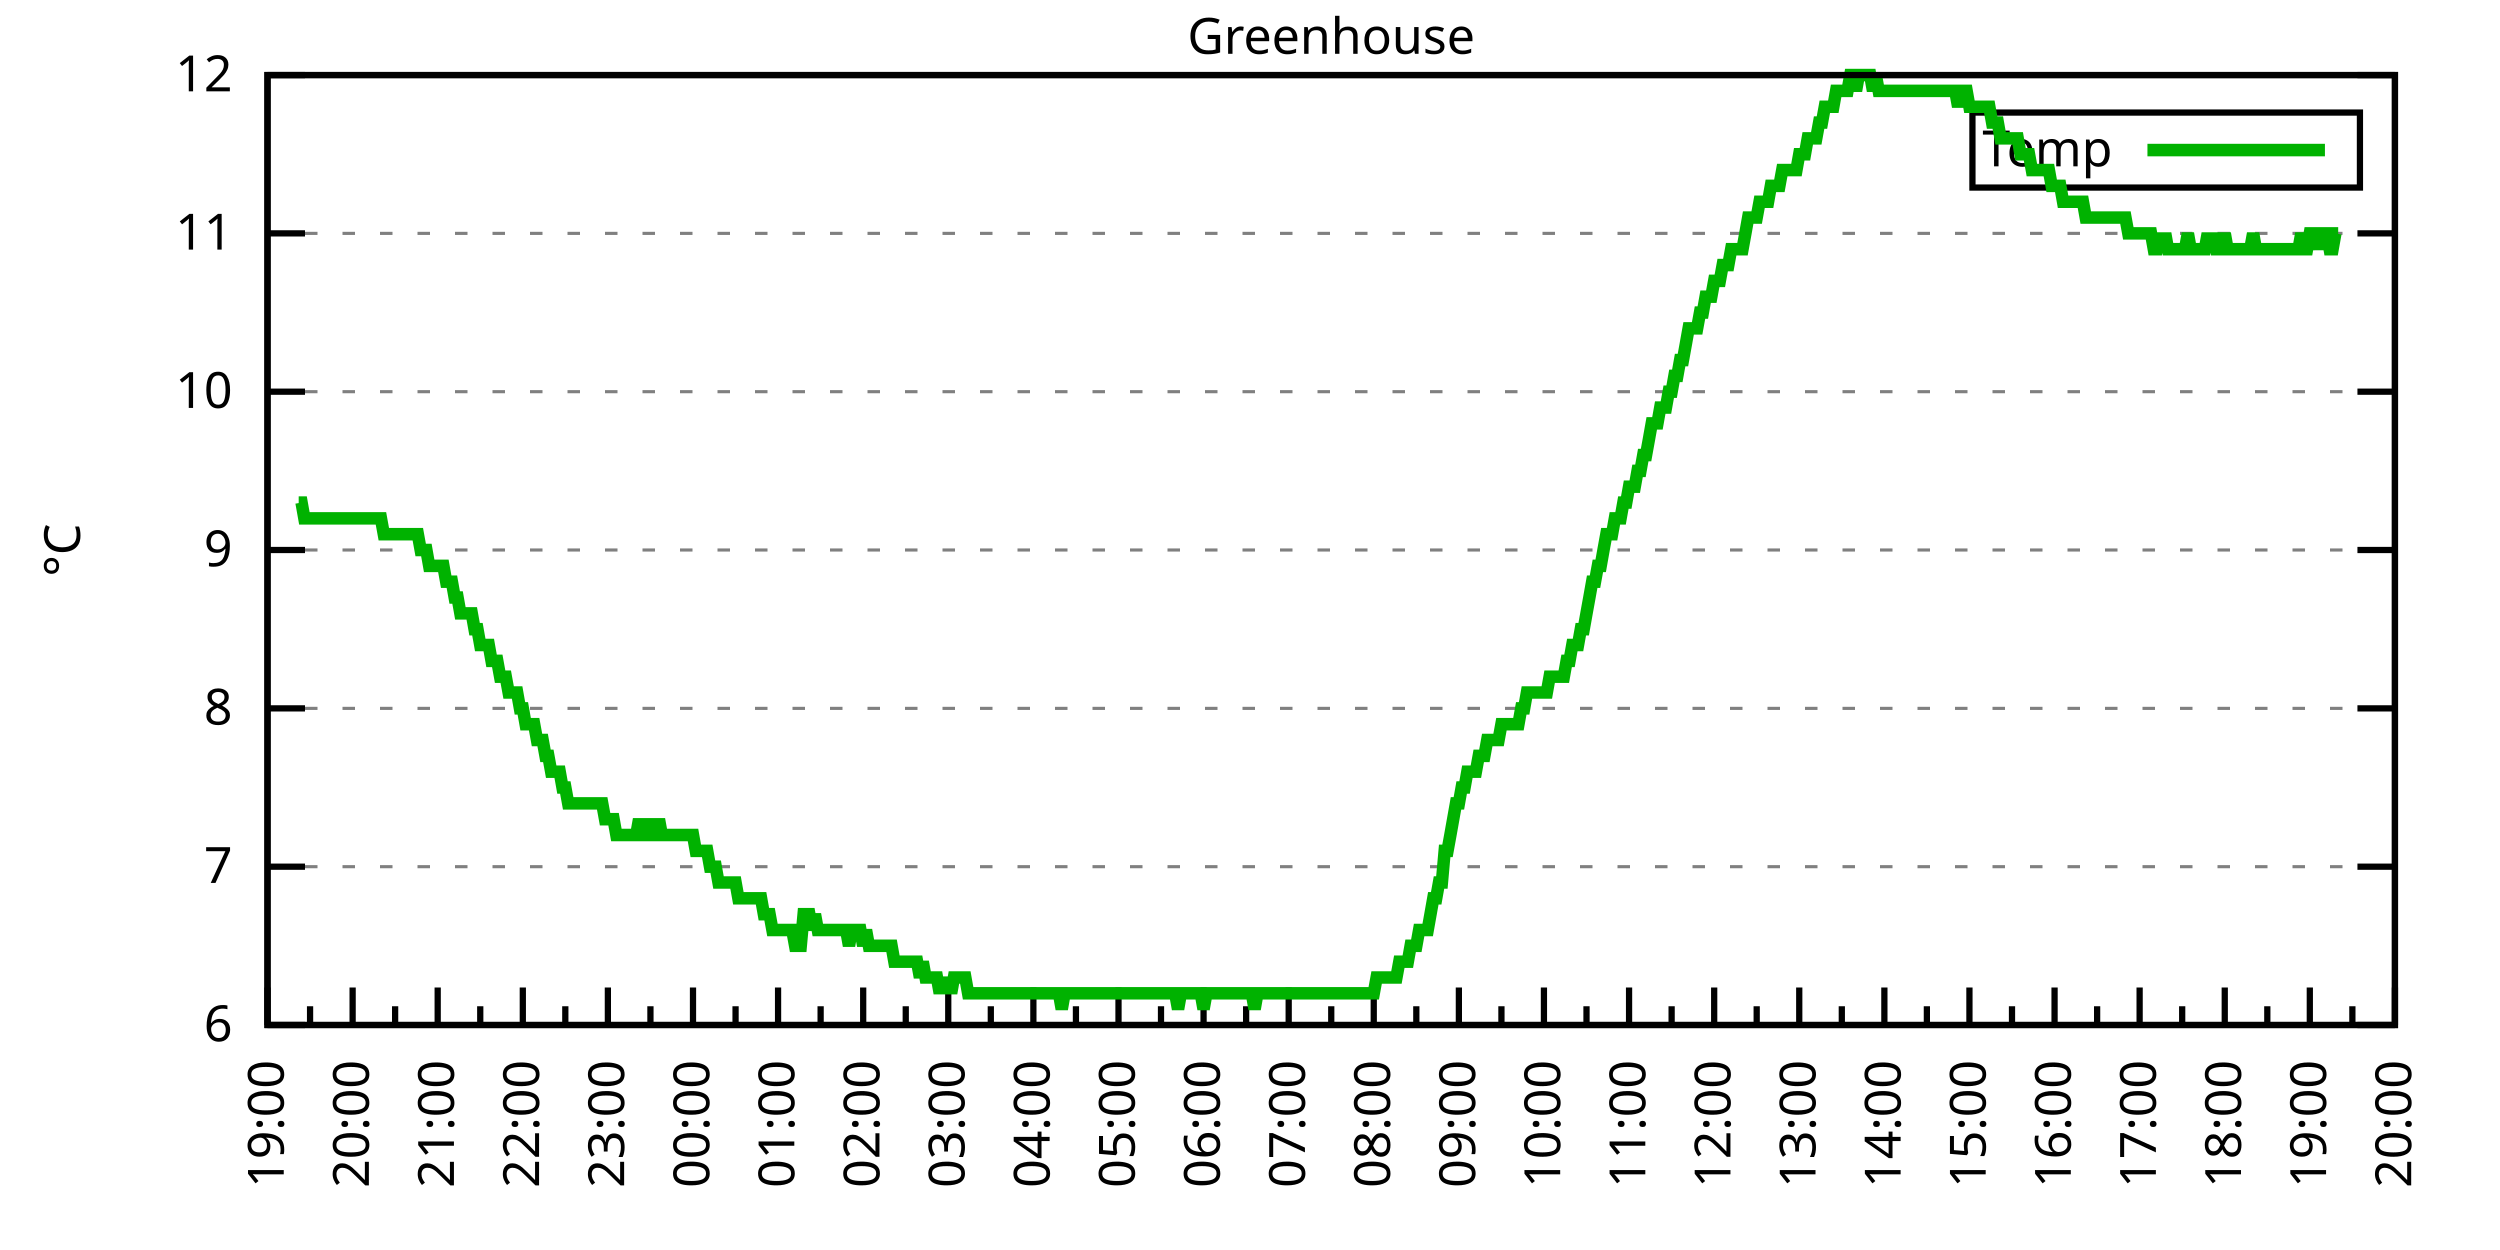
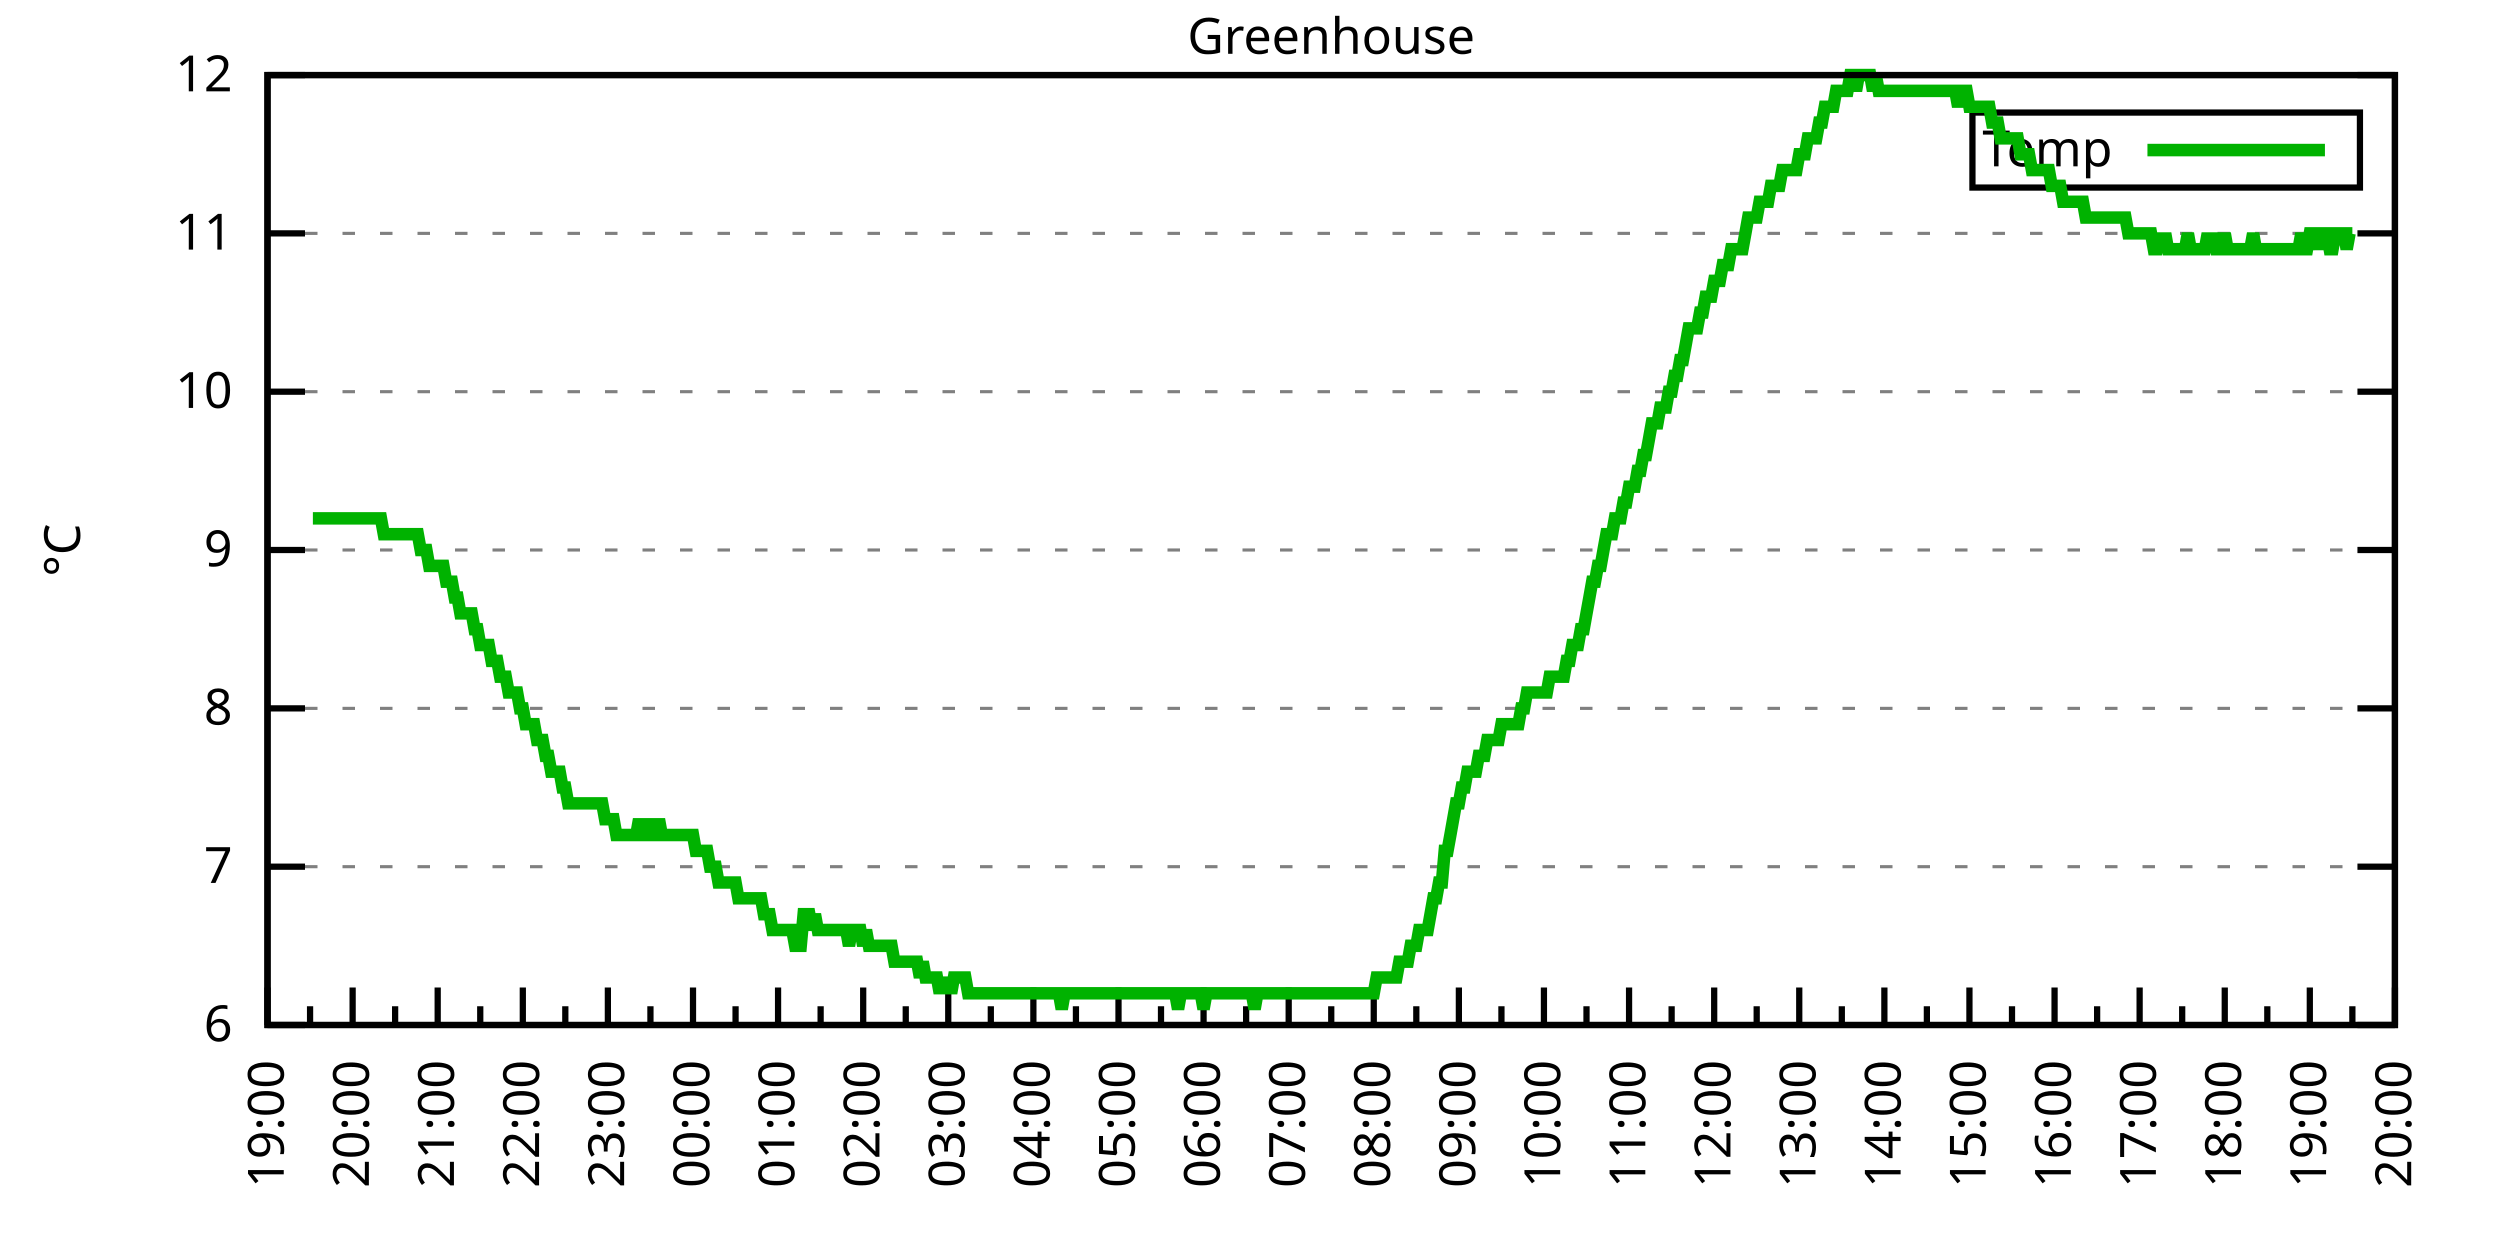
<svg xmlns="http://www.w3.org/2000/svg" xmlns:xlink="http://www.w3.org/1999/xlink" width="400" height="200" viewBox="0 0 400 200">
  <g id="gnuplot_canvas">
    <rect x="0" y="0" width="400" height="200" fill="none" />
    <defs>
      <circle id="gpDot" r="0.5" stroke-width="0.5" stroke="currentColor" />
      <path id="gpPt0" stroke-width="0.333" stroke="currentColor" d="M-1,0 h2 M0,-1 v2" />
      <path id="gpPt1" stroke-width="0.333" stroke="currentColor" d="M-1,-1 L1,1 M1,-1 L-1,1" />
      <path id="gpPt2" stroke-width="0.333" stroke="currentColor" d="M-1,0 L1,0 M0,-1 L0,1 M-1,-1 L1,1 M-1,1 L1,-1" />
      <rect id="gpPt3" stroke-width="0.333" stroke="currentColor" x="-1" y="-1" width="2" height="2" />
      <rect id="gpPt4" stroke-width="0.333" stroke="currentColor" fill="currentColor" x="-1" y="-1" width="2" height="2" />
      <circle id="gpPt5" stroke-width="0.333" stroke="currentColor" cx="0" cy="0" r="1" />
      <use xlink:href="#gpPt5" id="gpPt6" fill="currentColor" stroke="none" />
      <path id="gpPt7" stroke-width="0.333" stroke="currentColor" d="M0,-1.33 L-1.33,0.67 L1.33,0.67 z" />
      <use xlink:href="#gpPt7" id="gpPt8" fill="currentColor" stroke="none" />
      <use xlink:href="#gpPt7" id="gpPt9" stroke="currentColor" transform="rotate(180)" />
      <use xlink:href="#gpPt9" id="gpPt10" fill="currentColor" stroke="none" />
      <use xlink:href="#gpPt3" id="gpPt11" stroke="currentColor" transform="rotate(45)" />
      <use xlink:href="#gpPt11" id="gpPt12" fill="currentColor" stroke="none" />
      <path id="gpPt13" stroke-width="0.333" stroke="currentColor" d="M0,1.330 L1.265,0.411 L0.782,-1.067 L-0.782,-1.076 L-1.265,0.411 z" />
      <use xlink:href="#gpPt13" id="gpPt14" fill="currentColor" stroke="none" />
      <filter id="textbox" filterUnits="objectBoundingBox" x="0" y="0" height="1" width="1">
        <feFlood flood-color="white" flood-opacity="1" result="bgnd" />
        <feComposite in="SourceGraphic" in2="bgnd" operator="atop" />
      </filter>
      <filter id="greybox" filterUnits="objectBoundingBox" x="0" y="0" height="1" width="1">
        <feFlood flood-color="lightgrey" flood-opacity="1" result="grey" />
        <feComposite in="SourceGraphic" in2="grey" operator="atop" />
      </filter>
    </defs>
    <g fill="none" color="white" stroke="currentColor" stroke-width="1.00" stroke-linecap="butt" stroke-linejoin="miter">
</g>
    <g fill="none" color="black" stroke="currentColor" stroke-width="1.00" stroke-linecap="butt" stroke-linejoin="miter">
      <g stroke="none" shape-rendering="crispEdges">
        <polygon fill="rgb(255, 255, 255)" points="42.80,164.00 383.18,164.00 383.18,12.02 42.80,12.02 " />
      </g>
    </g>
    <g fill="none" color="black" stroke="currentColor" stroke-width="1.00" stroke-linecap="butt" stroke-linejoin="miter">
</g>
    <g fill="none" color="black" stroke="black" stroke-width="0.50" stroke-linecap="butt" stroke-linejoin="miter">
</g>
    <g fill="none" color="gray" stroke="currentColor" stroke-width="0.50" stroke-linecap="butt" stroke-linejoin="miter">
      <path stroke="gray" stroke-dasharray="2,4" class="gridline" d="M42.80,164.00 L383.19,164.00  " />
    </g>
    <g fill="none" color="gray" stroke="gray" stroke-width="1.00" stroke-linecap="butt" stroke-linejoin="miter">
</g>
    <g fill="none" color="black" stroke="currentColor" stroke-width="1.00" stroke-linecap="butt" stroke-linejoin="miter">
      <path stroke="black" d="M42.80,164.00 L48.80,164.00 M383.19,164.00 L377.19,164.00  " />
      <g transform="translate(37.20,166.60)" stroke="none" fill="black" font-family="Sans" font-size="8.00" text-anchor="end">
        <text>
          <tspan font-family="Sans"> 6</tspan>
        </text>
      </g>
    </g>
    <g fill="none" color="black" stroke="currentColor" stroke-width="1.00" stroke-linecap="butt" stroke-linejoin="miter">
</g>
    <g fill="none" color="black" stroke="black" stroke-width="0.50" stroke-linecap="butt" stroke-linejoin="miter">
</g>
    <g fill="none" color="gray" stroke="currentColor" stroke-width="0.50" stroke-linecap="butt" stroke-linejoin="miter">
      <path stroke="gray" stroke-dasharray="2,4" class="gridline" d="M42.80,138.67 L383.19,138.67  " />
    </g>
    <g fill="none" color="gray" stroke="gray" stroke-width="1.00" stroke-linecap="butt" stroke-linejoin="miter">
</g>
    <g fill="none" color="black" stroke="currentColor" stroke-width="1.00" stroke-linecap="butt" stroke-linejoin="miter">
      <path stroke="black" d="M42.80,138.67 L48.80,138.67 M383.19,138.67 L377.19,138.67  " />
      <g transform="translate(37.20,141.27)" stroke="none" fill="black" font-family="Sans" font-size="8.00" text-anchor="end">
        <text>
          <tspan font-family="Sans"> 7</tspan>
        </text>
      </g>
    </g>
    <g fill="none" color="black" stroke="currentColor" stroke-width="1.00" stroke-linecap="butt" stroke-linejoin="miter">
</g>
    <g fill="none" color="black" stroke="black" stroke-width="0.50" stroke-linecap="butt" stroke-linejoin="miter">
</g>
    <g fill="none" color="gray" stroke="currentColor" stroke-width="0.50" stroke-linecap="butt" stroke-linejoin="miter">
      <path stroke="gray" stroke-dasharray="2,4" class="gridline" d="M42.80,113.34 L383.19,113.34  " />
    </g>
    <g fill="none" color="gray" stroke="gray" stroke-width="1.00" stroke-linecap="butt" stroke-linejoin="miter">
</g>
    <g fill="none" color="black" stroke="currentColor" stroke-width="1.00" stroke-linecap="butt" stroke-linejoin="miter">
      <path stroke="black" d="M42.80,113.34 L48.80,113.34 M383.19,113.34 L377.19,113.34  " />
      <g transform="translate(37.20,115.94)" stroke="none" fill="black" font-family="Sans" font-size="8.00" text-anchor="end">
        <text>
          <tspan font-family="Sans"> 8</tspan>
        </text>
      </g>
    </g>
    <g fill="none" color="black" stroke="currentColor" stroke-width="1.00" stroke-linecap="butt" stroke-linejoin="miter">
</g>
    <g fill="none" color="black" stroke="black" stroke-width="0.50" stroke-linecap="butt" stroke-linejoin="miter">
</g>
    <g fill="none" color="gray" stroke="currentColor" stroke-width="0.50" stroke-linecap="butt" stroke-linejoin="miter">
      <path stroke="gray" stroke-dasharray="2,4" class="gridline" d="M42.80,88.00 L383.19,88.00  " />
    </g>
    <g fill="none" color="gray" stroke="gray" stroke-width="1.00" stroke-linecap="butt" stroke-linejoin="miter">
</g>
    <g fill="none" color="black" stroke="currentColor" stroke-width="1.00" stroke-linecap="butt" stroke-linejoin="miter">
      <path stroke="black" d="M42.80,88.00 L48.80,88.00 M383.19,88.00 L377.19,88.00  " />
      <g transform="translate(37.20,90.60)" stroke="none" fill="black" font-family="Sans" font-size="8.00" text-anchor="end">
        <text>
          <tspan font-family="Sans"> 9</tspan>
        </text>
      </g>
    </g>
    <g fill="none" color="black" stroke="currentColor" stroke-width="1.00" stroke-linecap="butt" stroke-linejoin="miter">
</g>
    <g fill="none" color="black" stroke="black" stroke-width="0.50" stroke-linecap="butt" stroke-linejoin="miter">
</g>
    <g fill="none" color="gray" stroke="currentColor" stroke-width="0.50" stroke-linecap="butt" stroke-linejoin="miter">
      <path stroke="gray" stroke-dasharray="2,4" class="gridline" d="M42.80,62.67 L383.19,62.67  " />
    </g>
    <g fill="none" color="gray" stroke="gray" stroke-width="1.00" stroke-linecap="butt" stroke-linejoin="miter">
</g>
    <g fill="none" color="black" stroke="currentColor" stroke-width="1.00" stroke-linecap="butt" stroke-linejoin="miter">
      <path stroke="black" d="M42.80,62.67 L48.80,62.67 M383.19,62.67 L377.19,62.67  " />
      <g transform="translate(37.20,65.27)" stroke="none" fill="black" font-family="Sans" font-size="8.00" text-anchor="end">
        <text>
          <tspan font-family="Sans"> 10</tspan>
        </text>
      </g>
    </g>
    <g fill="none" color="black" stroke="currentColor" stroke-width="1.00" stroke-linecap="butt" stroke-linejoin="miter">
</g>
    <g fill="none" color="black" stroke="black" stroke-width="0.50" stroke-linecap="butt" stroke-linejoin="miter">
</g>
    <g fill="none" color="gray" stroke="currentColor" stroke-width="0.50" stroke-linecap="butt" stroke-linejoin="miter">
      <path stroke="gray" stroke-dasharray="2,4" class="gridline" d="M42.80,37.34 L383.19,37.34  " />
    </g>
    <g fill="none" color="gray" stroke="gray" stroke-width="1.00" stroke-linecap="butt" stroke-linejoin="miter">
</g>
    <g fill="none" color="black" stroke="currentColor" stroke-width="1.00" stroke-linecap="butt" stroke-linejoin="miter">
      <path stroke="black" d="M42.80,37.34 L48.80,37.34 M383.19,37.34 L377.19,37.34  " />
      <g transform="translate(37.20,39.94)" stroke="none" fill="black" font-family="Sans" font-size="8.00" text-anchor="end">
        <text>
          <tspan font-family="Sans"> 11</tspan>
        </text>
      </g>
    </g>
    <g fill="none" color="black" stroke="currentColor" stroke-width="1.00" stroke-linecap="butt" stroke-linejoin="miter">
</g>
    <g fill="none" color="black" stroke="black" stroke-width="0.50" stroke-linecap="butt" stroke-linejoin="miter">
</g>
    <g fill="none" color="gray" stroke="currentColor" stroke-width="0.50" stroke-linecap="butt" stroke-linejoin="miter">
      <path stroke="gray" stroke-dasharray="2,4" class="gridline" d="M42.80,12.01 L383.19,12.01  " />
    </g>
    <g fill="none" color="gray" stroke="gray" stroke-width="1.00" stroke-linecap="butt" stroke-linejoin="miter">
</g>
    <g fill="none" color="black" stroke="currentColor" stroke-width="1.00" stroke-linecap="butt" stroke-linejoin="miter">
      <path stroke="black" d="M42.80,12.01 L48.80,12.01 M383.19,12.01 L377.19,12.01  " />
      <g transform="translate(37.20,14.61)" stroke="none" fill="black" font-family="Sans" font-size="8.00" text-anchor="end">
        <text>
          <tspan font-family="Sans"> 12</tspan>
        </text>
      </g>
    </g>
    <g fill="none" color="black" stroke="currentColor" stroke-width="1.00" stroke-linecap="butt" stroke-linejoin="miter">
      <path stroke="black" d="M42.80,164.00 L42.80,158.00  " />
      <g transform="translate(45.40,169.60) rotate(270)" stroke="none" fill="black" font-family="Sans" font-size="8.00" text-anchor="end">
        <text>
          <tspan font-family="Sans">19:00</tspan>
        </text>
      </g>
    </g>
    <g fill="none" color="black" stroke="currentColor" stroke-width="1.00" stroke-linecap="butt" stroke-linejoin="miter">
      <path stroke="black" d="M49.61,164.00 L49.61,161.00 M56.42,164.00 L56.42,158.00  " />
      <g transform="translate(59.02,169.60) rotate(270)" stroke="none" fill="black" font-family="Sans" font-size="8.00" text-anchor="end">
        <text>
          <tspan font-family="Sans">20:00</tspan>
        </text>
      </g>
    </g>
    <g fill="none" color="black" stroke="currentColor" stroke-width="1.00" stroke-linecap="butt" stroke-linejoin="miter">
      <path stroke="black" d="M63.22,164.00 L63.22,161.00 M70.03,164.00 L70.03,158.00  " />
      <g transform="translate(72.63,169.60) rotate(270)" stroke="none" fill="black" font-family="Sans" font-size="8.00" text-anchor="end">
        <text>
          <tspan font-family="Sans">21:00</tspan>
        </text>
      </g>
    </g>
    <g fill="none" color="black" stroke="currentColor" stroke-width="1.00" stroke-linecap="butt" stroke-linejoin="miter">
      <path stroke="black" d="M76.84,164.00 L76.84,161.00 M83.65,164.00 L83.65,158.00  " />
      <g transform="translate(86.25,169.60) rotate(270)" stroke="none" fill="black" font-family="Sans" font-size="8.00" text-anchor="end">
        <text>
          <tspan font-family="Sans">22:00</tspan>
        </text>
      </g>
    </g>
    <g fill="none" color="black" stroke="currentColor" stroke-width="1.00" stroke-linecap="butt" stroke-linejoin="miter">
      <path stroke="black" d="M90.45,164.00 L90.45,161.00 M97.26,164.00 L97.26,158.00  " />
      <g transform="translate(99.86,169.60) rotate(270)" stroke="none" fill="black" font-family="Sans" font-size="8.00" text-anchor="end">
        <text>
          <tspan font-family="Sans">23:00</tspan>
        </text>
      </g>
    </g>
    <g fill="none" color="black" stroke="currentColor" stroke-width="1.00" stroke-linecap="butt" stroke-linejoin="miter">
      <path stroke="black" d="M104.07,164.00 L104.07,161.00 M110.88,164.00 L110.88,158.00  " />
      <g transform="translate(113.48,169.60) rotate(270)" stroke="none" fill="black" font-family="Sans" font-size="8.00" text-anchor="end">
        <text>
          <tspan font-family="Sans">00:00</tspan>
        </text>
      </g>
    </g>
    <g fill="none" color="black" stroke="currentColor" stroke-width="1.00" stroke-linecap="butt" stroke-linejoin="miter">
      <path stroke="black" d="M117.69,164.00 L117.69,161.00 M124.49,164.00 L124.49,158.00  " />
      <g transform="translate(127.09,169.60) rotate(270)" stroke="none" fill="black" font-family="Sans" font-size="8.00" text-anchor="end">
        <text>
          <tspan font-family="Sans">01:00</tspan>
        </text>
      </g>
    </g>
    <g fill="none" color="black" stroke="currentColor" stroke-width="1.00" stroke-linecap="butt" stroke-linejoin="miter">
      <path stroke="black" d="M131.30,164.00 L131.30,161.00 M138.11,164.00 L138.11,158.00  " />
      <g transform="translate(140.71,169.60) rotate(270)" stroke="none" fill="black" font-family="Sans" font-size="8.00" text-anchor="end">
        <text>
          <tspan font-family="Sans">02:00</tspan>
        </text>
      </g>
    </g>
    <g fill="none" color="black" stroke="currentColor" stroke-width="1.00" stroke-linecap="butt" stroke-linejoin="miter">
      <path stroke="black" d="M144.92,164.00 L144.92,161.00 M151.72,164.00 L151.72,158.00  " />
      <g transform="translate(154.32,169.60) rotate(270)" stroke="none" fill="black" font-family="Sans" font-size="8.00" text-anchor="end">
        <text>
          <tspan font-family="Sans">03:00</tspan>
        </text>
      </g>
    </g>
    <g fill="none" color="black" stroke="currentColor" stroke-width="1.00" stroke-linecap="butt" stroke-linejoin="miter">
      <path stroke="black" d="M158.53,164.00 L158.53,161.00 M165.34,164.00 L165.34,158.00  " />
      <g transform="translate(167.94,169.60) rotate(270)" stroke="none" fill="black" font-family="Sans" font-size="8.00" text-anchor="end">
        <text>
          <tspan font-family="Sans">04:00</tspan>
        </text>
      </g>
    </g>
    <g fill="none" color="black" stroke="currentColor" stroke-width="1.00" stroke-linecap="butt" stroke-linejoin="miter">
      <path stroke="black" d="M172.15,164.00 L172.15,161.00 M178.96,164.00 L178.96,158.00  " />
      <g transform="translate(181.56,169.60) rotate(270)" stroke="none" fill="black" font-family="Sans" font-size="8.00" text-anchor="end">
        <text>
          <tspan font-family="Sans">05:00</tspan>
        </text>
      </g>
    </g>
    <g fill="none" color="black" stroke="currentColor" stroke-width="1.00" stroke-linecap="butt" stroke-linejoin="miter">
      <path stroke="black" d="M185.76,164.00 L185.76,161.00 M192.57,164.00 L192.57,158.00  " />
      <g transform="translate(195.17,169.60) rotate(270)" stroke="none" fill="black" font-family="Sans" font-size="8.00" text-anchor="end">
        <text>
          <tspan font-family="Sans">06:00</tspan>
        </text>
      </g>
    </g>
    <g fill="none" color="black" stroke="currentColor" stroke-width="1.00" stroke-linecap="butt" stroke-linejoin="miter">
      <path stroke="black" d="M199.38,164.00 L199.38,161.00 M206.19,164.00 L206.19,158.00  " />
      <g transform="translate(208.79,169.60) rotate(270)" stroke="none" fill="black" font-family="Sans" font-size="8.00" text-anchor="end">
        <text>
          <tspan font-family="Sans">07:00</tspan>
        </text>
      </g>
    </g>
    <g fill="none" color="black" stroke="currentColor" stroke-width="1.00" stroke-linecap="butt" stroke-linejoin="miter">
      <path stroke="black" d="M213.00,164.00 L213.00,161.00 M219.80,164.00 L219.80,158.00  " />
      <g transform="translate(222.40,169.60) rotate(270)" stroke="none" fill="black" font-family="Sans" font-size="8.00" text-anchor="end">
        <text>
          <tspan font-family="Sans">08:00</tspan>
        </text>
      </g>
    </g>
    <g fill="none" color="black" stroke="currentColor" stroke-width="1.00" stroke-linecap="butt" stroke-linejoin="miter">
      <path stroke="black" d="M226.61,164.00 L226.61,161.00 M233.42,164.00 L233.42,158.00  " />
      <g transform="translate(236.02,169.60) rotate(270)" stroke="none" fill="black" font-family="Sans" font-size="8.00" text-anchor="end">
        <text>
          <tspan font-family="Sans">09:00</tspan>
        </text>
      </g>
    </g>
    <g fill="none" color="black" stroke="currentColor" stroke-width="1.00" stroke-linecap="butt" stroke-linejoin="miter">
      <path stroke="black" d="M240.23,164.00 L240.23,161.00 M247.03,164.00 L247.03,158.00  " />
      <g transform="translate(249.63,169.60) rotate(270)" stroke="none" fill="black" font-family="Sans" font-size="8.00" text-anchor="end">
        <text>
          <tspan font-family="Sans">10:00</tspan>
        </text>
      </g>
    </g>
    <g fill="none" color="black" stroke="currentColor" stroke-width="1.00" stroke-linecap="butt" stroke-linejoin="miter">
      <path stroke="black" d="M253.84,164.00 L253.84,161.00 M260.65,164.00 L260.65,158.00  " />
      <g transform="translate(263.25,169.60) rotate(270)" stroke="none" fill="black" font-family="Sans" font-size="8.00" text-anchor="end">
        <text>
          <tspan font-family="Sans">11:00</tspan>
        </text>
      </g>
    </g>
    <g fill="none" color="black" stroke="currentColor" stroke-width="1.00" stroke-linecap="butt" stroke-linejoin="miter">
      <path stroke="black" d="M267.46,164.00 L267.46,161.00 M274.27,164.00 L274.27,158.00  " />
      <g transform="translate(276.87,169.60) rotate(270)" stroke="none" fill="black" font-family="Sans" font-size="8.00" text-anchor="end">
        <text>
          <tspan font-family="Sans">12:00</tspan>
        </text>
      </g>
    </g>
    <g fill="none" color="black" stroke="currentColor" stroke-width="1.00" stroke-linecap="butt" stroke-linejoin="miter">
      <path stroke="black" d="M281.07,164.00 L281.07,161.00 M287.88,164.00 L287.88,158.00  " />
      <g transform="translate(290.48,169.60) rotate(270)" stroke="none" fill="black" font-family="Sans" font-size="8.00" text-anchor="end">
        <text>
          <tspan font-family="Sans">13:00</tspan>
        </text>
      </g>
    </g>
    <g fill="none" color="black" stroke="currentColor" stroke-width="1.00" stroke-linecap="butt" stroke-linejoin="miter">
      <path stroke="black" d="M294.69,164.00 L294.69,161.00 M301.50,164.00 L301.50,158.00  " />
      <g transform="translate(304.10,169.60) rotate(270)" stroke="none" fill="black" font-family="Sans" font-size="8.00" text-anchor="end">
        <text>
          <tspan font-family="Sans">14:00</tspan>
        </text>
      </g>
    </g>
    <g fill="none" color="black" stroke="currentColor" stroke-width="1.00" stroke-linecap="butt" stroke-linejoin="miter">
      <path stroke="black" d="M308.30,164.00 L308.30,161.00 M315.11,164.00 L315.11,158.00  " />
      <g transform="translate(317.71,169.60) rotate(270)" stroke="none" fill="black" font-family="Sans" font-size="8.00" text-anchor="end">
        <text>
          <tspan font-family="Sans">15:00</tspan>
        </text>
      </g>
    </g>
    <g fill="none" color="black" stroke="currentColor" stroke-width="1.00" stroke-linecap="butt" stroke-linejoin="miter">
      <path stroke="black" d="M321.92,164.00 L321.92,161.00 M328.73,164.00 L328.73,158.00  " />
      <g transform="translate(331.33,169.60) rotate(270)" stroke="none" fill="black" font-family="Sans" font-size="8.00" text-anchor="end">
        <text>
          <tspan font-family="Sans">16:00</tspan>
        </text>
      </g>
    </g>
    <g fill="none" color="black" stroke="currentColor" stroke-width="1.00" stroke-linecap="butt" stroke-linejoin="miter">
      <path stroke="black" d="M335.54,164.00 L335.54,161.00 M342.34,164.00 L342.34,158.00  " />
      <g transform="translate(344.94,169.60) rotate(270)" stroke="none" fill="black" font-family="Sans" font-size="8.00" text-anchor="end">
        <text>
          <tspan font-family="Sans">17:00</tspan>
        </text>
      </g>
    </g>
    <g fill="none" color="black" stroke="currentColor" stroke-width="1.00" stroke-linecap="butt" stroke-linejoin="miter">
      <path stroke="black" d="M349.15,164.00 L349.15,161.00 M355.96,164.00 L355.96,158.00  " />
      <g transform="translate(358.56,169.60) rotate(270)" stroke="none" fill="black" font-family="Sans" font-size="8.00" text-anchor="end">
        <text>
          <tspan font-family="Sans">18:00</tspan>
        </text>
      </g>
    </g>
    <g fill="none" color="black" stroke="currentColor" stroke-width="1.00" stroke-linecap="butt" stroke-linejoin="miter">
      <path stroke="black" d="M362.77,164.00 L362.77,161.00 M369.57,164.00 L369.57,158.00  " />
      <g transform="translate(372.17,169.60) rotate(270)" stroke="none" fill="black" font-family="Sans" font-size="8.00" text-anchor="end">
        <text>
          <tspan font-family="Sans">19:00</tspan>
        </text>
      </g>
    </g>
    <g fill="none" color="black" stroke="currentColor" stroke-width="1.00" stroke-linecap="butt" stroke-linejoin="miter">
      <path stroke="black" d="M376.38,164.00 L376.38,161.00 M383.19,164.00 L383.19,158.00  " />
      <g transform="translate(385.79,169.60) rotate(270)" stroke="none" fill="black" font-family="Sans" font-size="8.00" text-anchor="end">
        <text>
          <tspan font-family="Sans">20:00</tspan>
        </text>
      </g>
    </g>
    <g fill="none" color="black" stroke="currentColor" stroke-width="1.00" stroke-linecap="butt" stroke-linejoin="miter">
</g>
    <g fill="none" color="black" stroke="currentColor" stroke-width="1.00" stroke-linecap="butt" stroke-linejoin="miter">
      <path stroke="black" d="M42.80,12.01 L42.80,164.00 L383.19,164.00 L383.19,12.01 L42.80,12.01 Z  " />
    </g>
    <g fill="none" color="black" stroke="currentColor" stroke-width="1.00" stroke-linecap="butt" stroke-linejoin="miter">
      <g transform="translate(12.80,88.01) rotate(270)" stroke="none" fill="black" font-family="Sans" font-size="8.00" text-anchor="middle">
        <text>
          <tspan font-family="Sans">°C</tspan>
        </text>
      </g>
    </g>
    <g fill="none" color="black" stroke="currentColor" stroke-width="1.00" stroke-linecap="butt" stroke-linejoin="miter">
</g>
    <g fill="none" color="black" stroke="currentColor" stroke-width="1.00" stroke-linecap="butt" stroke-linejoin="miter">
      <path stroke="black" d="M315.59,30.01 L315.59,18.01 L377.59,18.01 L377.59,30.01 L315.59,30.01 Z  " />
    </g>
    <g id="Greenhouse_plot_1">
      <g fill="none" color="white" stroke="black" stroke-width="2.00" stroke-linecap="butt" stroke-linejoin="miter">
</g>
      <g fill="none" color="black" stroke="currentColor" stroke-width="2.00" stroke-linecap="butt" stroke-linejoin="miter">
        <g transform="translate(337.99,26.61)" stroke="none" fill="black" font-family="Sans" font-size="8.00" text-anchor="end">
          <text>
            <tspan font-family="Sans">Temp</tspan>
          </text>
        </g>
      </g>
      <g fill="none" color="black" stroke="currentColor" stroke-width="2.00" stroke-linecap="butt" stroke-linejoin="miter">
-         <path stroke="rgb(  0, 178,   0)" d="M343.59,24.01 L371.99,24.01 M47.79,80.41 L48.25,80.41 L48.70,82.94 L49.15,82.94 L49.61,82.94 L50.06,82.94   L50.52,82.94 L50.97,82.94 L51.42,82.94 L51.88,82.94 L52.33,82.94 L52.78,82.94 L53.24,82.94 L53.69,82.94   L54.15,82.94 L54.60,82.94 L55.05,82.94 L55.51,82.94 L55.96,82.94 L56.42,82.94 L56.87,82.94 L57.32,82.94   L57.78,82.94 L58.23,82.94 L58.68,82.94 L59.14,82.94 L59.59,82.94 L60.05,82.94 L60.50,82.94 L60.95,82.94   L61.41,85.47 L61.86,85.47 L62.32,85.47 L62.77,85.47 L63.22,85.47 L63.68,85.47 L64.13,85.47 L64.58,85.47   L65.04,85.47 L65.49,85.47 L65.95,85.47 L66.40,85.47 L66.85,85.47 L67.31,88.00 L67.76,88.00 L68.22,88.00   L68.67,90.54 L69.12,90.54 L69.58,90.54 L70.03,90.54 L70.49,90.54 L70.94,90.54 L71.39,93.07 L71.85,93.07   L72.30,93.07 L72.75,95.60 L73.21,95.60 L73.66,98.14 L74.12,98.14 L74.57,98.14 L75.02,98.14 L75.48,98.14   L75.93,100.67 L76.39,100.67 L76.84,103.20 L77.29,103.20 L77.75,103.20 L78.20,103.20 L78.65,105.74 L79.11,105.74   L79.56,105.74 L80.02,108.27 L80.47,108.27 L80.92,108.27 L81.38,110.80 L81.83,110.80 L82.29,110.80 L82.74,110.80   L83.19,113.34 L83.65,113.34 L84.10,115.87 L84.55,115.87 L85.01,115.87 L85.46,115.87 L85.92,118.40 L86.37,118.40   L86.82,118.40 L87.28,120.94 L87.73,120.94 L88.19,123.47 L88.64,123.47 L89.09,123.47 L89.55,123.47 L90.00,126.00   L90.45,126.00 L90.91,128.54 L91.36,128.54 L91.82,128.54 L92.27,128.54 L92.72,128.54 L93.18,128.54 L93.63,128.54   L94.09,128.54 L94.54,128.54 L94.99,128.54 L95.45,128.54 L95.90,128.54 L96.35,128.54 L96.81,131.07 L97.26,131.07   L97.72,131.07 L98.17,131.07 L98.62,133.60 L99.08,133.60 L99.53,133.60 L99.99,133.60 L100.44,133.60 L100.89,133.60   L101.35,133.60 L101.80,133.60 L102.25,131.07 L102.71,133.60 L103.16,133.60 L103.62,133.60 L104.07,131.07 L104.52,133.60   L104.98,133.60 L105.43,131.07 L105.89,133.60 L106.34,133.60 L106.79,133.60 L107.25,133.60 L107.70,133.60 L108.15,133.60   L108.61,133.60 L109.06,133.60 L109.52,133.60 L109.97,133.60 L110.42,133.60 L110.88,133.60 L111.33,136.14 L111.79,136.14   L112.24,136.14 L112.69,136.14 L113.15,136.14 L113.60,138.67 L114.05,138.67 L114.51,138.67 L114.96,141.20 L115.42,141.20   L115.87,141.20 L116.32,141.20 L116.78,141.20 L117.23,141.20 L117.69,141.20 L118.14,143.73 L118.59,143.73 L119.05,143.73   L119.50,143.73 L119.96,143.73 L120.41,143.73 L120.86,143.73 L121.32,143.73 L121.77,143.73 L122.22,146.27 L122.68,146.27   L123.13,146.27 L123.59,148.80 L124.04,148.80 L124.49,148.80 L124.95,148.80 L125.40,148.80 L125.86,148.80 L126.31,148.80   L126.76,148.80 L127.22,151.33 L127.67,151.33 L128.12,151.33 L128.58,146.27 L129.03,146.27 L129.49,146.27 L129.94,148.80   L130.39,146.27 L130.85,148.80 L131.30,148.80 L131.76,148.80 L132.21,148.80 L132.66,148.80 L133.12,148.80 L133.57,148.80   L134.02,148.80 L134.48,148.80 L134.93,148.80 L135.39,148.80 L135.84,151.33 L136.29,148.80 L136.75,148.80 L137.20,148.80   L137.66,148.80 L138.11,151.33 L138.56,148.80 L139.02,151.33 L139.47,151.33 L139.92,151.33 L140.38,151.33 L140.83,151.33   L141.29,151.33 L141.74,151.33 L142.19,151.33 L142.65,151.33 L143.10,153.87 L143.56,153.87 L144.01,153.87 L144.46,153.87   L144.92,153.87 L145.37,153.87 L145.82,153.87 L146.28,153.87 L146.73,153.87 L147.19,156.40 L147.64,153.87 L148.09,156.40   L148.55,156.40 L149.00,156.40 L149.46,156.40 L149.91,156.40 L150.36,158.93 L150.82,156.40 L151.27,158.93 L151.72,156.40   L152.18,158.93 L152.63,156.40 L153.09,156.40 L153.54,156.40 L153.99,156.40 L154.45,156.40 L154.90,158.93 L155.36,158.93   L155.81,158.93 L156.26,158.93 L156.72,158.93 L157.17,158.93 L157.62,158.93 L158.08,158.93 L158.53,158.93 L158.99,158.93   L159.44,158.93 L159.89,158.93 L160.35,158.93 L160.80,158.93 L161.26,158.93 L161.71,158.93 L162.16,158.93 L162.62,158.93   L163.07,158.93 L163.52,158.93 L163.98,158.93 L164.43,158.93 L164.89,158.93 L165.34,158.93 L165.79,158.93 L166.25,158.93   L166.70,158.93 L167.16,158.93 L167.61,158.93 L168.06,158.93 L168.52,158.93 L168.97,158.93 L169.43,158.93 L169.88,161.47   L170.33,158.93 L170.79,158.93 L171.24,158.93 L171.69,158.93 L172.15,158.93 L172.60,158.93 L173.06,158.93 L173.51,158.93   L173.96,158.93 L174.42,158.93 L174.87,158.93 L175.33,158.93 L175.78,158.93 L176.23,158.93 L176.69,158.93 L177.14,158.93   L177.59,158.93 L178.05,158.93 L178.50,158.93 L178.96,158.93 L179.41,158.93 L179.86,158.93 L180.32,158.93 L180.77,158.93   L181.23,158.93 L181.68,158.93 L182.13,158.93 L182.59,158.93 L183.04,158.93 L183.49,158.93 L183.95,158.93 L184.40,158.93   L184.86,158.93 L185.31,158.93 L185.76,158.93 L186.22,158.93 L186.67,158.93 L187.13,158.93 L187.58,158.93 L188.03,158.93   L188.49,161.47 L188.94,158.93 L189.39,158.93 L189.85,158.93 L190.30,158.93 L190.76,158.93 L191.21,158.93 L191.66,158.93   L192.12,158.93 L192.57,161.47 L193.03,158.93 L193.48,158.93 L193.93,158.93 L194.39,158.93 L194.84,158.93 L195.29,158.93   L195.75,158.93 L196.20,158.93 L196.66,158.93 L197.11,158.93 L197.56,158.93 L198.02,158.93 L198.47,158.93 L198.93,158.93   L199.38,158.93 L199.83,158.93 L200.29,158.93 L200.74,161.47 L201.19,158.93 L201.65,158.93 L202.10,158.93 L202.56,158.93   L203.01,158.93 L203.46,158.93 L203.92,158.93 L204.37,158.93 L204.83,158.93 L205.28,158.93 L205.73,158.93 L206.19,158.93   L206.64,158.93 L207.09,158.93 L207.55,158.93 L208.00,158.93 L208.46,158.93 L208.91,158.93 L209.36,158.93 L209.82,158.93   L210.27,158.93 L210.73,158.93 L211.18,158.93 L211.63,158.93 L212.09,158.93 L212.54,158.93 L213.00,158.93 L213.45,158.93   L213.90,158.93 L214.36,158.93 L214.81,158.93 L215.26,158.93 L215.72,158.93 L216.17,158.93 L216.63,158.93 L217.08,158.93   L217.53,158.93 L217.99,158.93 L218.44,158.93 L218.90,158.93 L219.35,158.93 L219.80,158.93 L220.26,156.40 L220.71,156.40   L221.16,156.40 L221.62,156.40 L222.07,156.40 L222.53,156.40 L222.98,156.40 L223.43,156.40 L223.89,153.87 L224.34,153.87   L224.80,153.87 L225.25,153.87 L225.70,151.33 L226.16,151.33 L226.61,151.33 L227.06,148.80 L227.52,148.80 L227.97,148.80   L228.43,148.80 L228.88,146.27 L229.33,143.73 L229.79,143.73 L230.24,141.20 L230.70,141.20 L231.15,136.14 L231.60,136.14   L232.06,133.60 L232.51,131.07 L232.96,128.54 L233.42,128.54 L233.87,126.00 L234.33,126.00 L234.78,123.47 L235.23,123.47   L235.69,123.47 L236.14,123.47 L236.60,120.94 L237.05,120.94 L237.50,120.94 L237.96,118.40 L238.41,118.40 L238.86,118.40   L239.32,118.40 L239.77,118.40 L240.23,115.87 L240.68,115.87 L241.13,115.87 L241.59,115.87 L242.04,115.87 L242.50,115.87   L242.95,115.87 L243.40,113.34 L243.86,113.34 L244.31,110.80 L244.76,110.80 L245.22,110.80 L245.67,110.80 L246.13,110.80   L246.58,110.80 L247.03,110.80 L247.49,110.80 L247.94,108.27 L248.40,108.27 L248.85,108.27 L249.30,108.27 L249.76,108.27   L250.21,108.27 L250.66,105.74 L251.12,105.74 L251.57,103.20 L252.03,103.20 L252.48,103.20 L252.93,100.67 L253.39,100.67   L253.84,98.14 L254.30,95.60 L254.75,93.07 L255.20,93.07 L255.66,90.54 L256.11,90.54 L256.56,88.00 L257.02,85.47   L257.47,85.47 L257.93,85.47 L258.38,82.94 L258.83,82.94 L259.29,82.94 L259.74,80.41 L260.20,80.41 L260.65,77.87   L261.10,77.87 L261.56,77.87 L262.01,75.34 L262.47,75.34 L262.92,72.81 L263.37,72.81 L263.83,70.27 L264.28,67.74   L264.73,67.74 L265.19,67.74 L265.64,65.21 L266.10,65.21 L266.55,65.21 L267.00,62.67 L267.46,62.67 L267.91,60.14   L268.37,60.14 L268.82,57.61 L269.27,57.61 L269.73,55.07 L270.18,52.54 L270.63,52.54 L271.09,52.54 L271.54,52.54   L272.00,50.01 L272.45,50.01 L272.90,47.47 L273.36,47.47 L273.81,47.47 L274.27,44.94 L274.72,44.94 L275.17,44.94   L275.63,42.41 L276.08,42.41 L276.53,42.41 L276.99,39.87 L277.44,39.87 L277.90,39.87 L278.35,39.87 L278.80,39.87   L279.26,37.34 L279.71,34.81 L280.17,34.81 L280.62,34.81 L281.07,34.81 L281.53,32.28 L281.98,32.28 L282.43,32.28   L282.89,32.28 L283.34,29.74 L283.80,29.74 L284.25,29.74 L284.70,29.74 L285.16,27.21 L285.61,27.21 L286.07,27.21   L286.52,27.21 L286.97,27.21 L287.43,27.21 L287.88,24.68 L288.33,24.68 L288.79,24.68 L289.24,22.14 L289.70,22.14   L290.15,22.14 L290.60,22.14 L291.06,19.61 L291.51,19.61 L291.97,17.08 L292.42,17.08 L292.87,17.08 L293.33,17.08   L293.78,14.54 L294.23,14.54 L294.69,14.54 L295.14,14.54 L295.60,14.54 L296.05,12.01 L296.50,12.01 L296.96,14.54   L297.41,12.01 L297.87,12.01 L298.32,12.01 L298.77,12.01 L299.23,12.01 L299.68,14.54 L300.13,12.01 L300.59,14.54   L301.04,14.54 L301.50,14.54 L301.95,14.54 L302.40,14.54 L302.86,14.54 L303.31,14.54 L303.77,14.54 L304.22,14.54   L304.67,14.54 L305.13,14.54 L305.58,14.54 L306.03,14.54 L306.49,14.54 L306.94,14.54 L307.40,14.54 L307.85,14.54   L308.30,14.54 L308.76,14.54 L309.21,14.54 L309.67,14.54 L310.12,14.54 L310.57,14.54 L311.03,14.54 L311.48,14.54   L311.94,14.54 L312.39,14.54 L312.84,14.54 L313.30,17.08 L313.75,14.54 L314.20,14.54 L314.66,14.54 L315.11,17.08   L315.57,17.08 L316.02,17.08 L316.47,17.08 L316.93,17.08 L317.38,17.08 L317.84,17.08 L318.29,17.08 L318.74,19.61   L319.20,19.61 L319.65,19.61 L320.10,22.14 L320.56,22.14 L321.01,22.14 L321.47,22.14 L321.92,22.14 L322.37,22.14   L322.83,22.14 L323.28,24.68 L323.74,24.68 L324.19,24.68 L324.64,24.68 L325.10,27.21 L325.55,27.21 L326.00,27.21   L326.46,27.21 L326.91,27.21 L327.37,27.21 L327.82,27.21 L328.27,29.74 L328.73,29.74 L329.18,29.74 L329.64,29.74   L330.09,32.28 L330.54,32.28 L331.00,32.28 L331.45,32.28 L331.90,32.28 L332.36,32.28 L332.81,32.28 L333.27,32.28   L333.72,34.81 L334.17,34.81 L334.63,34.81 L335.08,34.81 L335.54,34.81 L335.99,34.81 L336.44,34.81 L336.90,34.81   L337.35,34.81 L337.80,34.81 L338.26,34.81 L338.71,34.81 L339.17,34.81 L339.62,34.81 L340.07,34.81 L340.53,37.34   L340.98,37.34 L341.44,37.34 L341.89,37.34 L342.34,37.34 L342.80,37.34 L343.25,37.34 L343.70,37.34 L344.16,37.34   L344.61,39.87 L345.07,39.87 L345.52,37.34 L345.97,39.87 L346.43,37.34 L346.88,39.87 L347.34,39.87 L347.79,39.87   L348.24,39.87 L348.70,39.87 L349.15,39.87 L349.60,39.87 L350.06,37.34 L350.51,39.87 L350.97,39.87 L351.42,39.87   L351.87,39.87 L352.33,39.87 L352.78,39.87 L353.24,37.34 L353.69,39.87 L354.14,37.34 L354.60,39.87 L355.05,39.87   L355.50,39.87 L355.96,37.34 L356.41,39.87 L356.87,39.87 L357.32,39.87 L357.77,39.87 L358.23,39.87 L358.68,39.87   L359.14,39.87 L359.59,39.87 L360.04,39.87 L360.50,37.34 L360.95,39.87 L361.41,39.87 L361.86,39.87 L362.31,39.87   L362.77,39.87 L363.22,39.87 L363.67,39.87 L364.13,39.87 L364.58,39.87 L365.04,39.87 L365.49,39.87 L365.94,39.87   L366.40,39.87 L366.85,39.87 L367.31,39.87 L367.76,39.87 L368.21,37.34 L368.67,39.87 L369.12,39.87 L369.57,37.34   L370.03,37.34 L370.48,37.34 L370.94,39.87 L371.39,37.34 L371.84,37.34 L372.30,37.34 L372.75,39.87 L373.21,39.87   L373.66,37.34 L374.11,37.34  " />
+         <path stroke="rgb(  0, 178,   0)" d="M343.59,24.01 L371.99,24.01 M50.06,82.94 L50.52,82.94 L50.97,82.94 L51.42,82.94 L51.88,82.94 L52.33,82.94   L52.78,82.94 L53.24,82.94 L53.69,82.94 L54.15,82.94 L54.60,82.94 L55.05,82.94 L55.51,82.94 L55.96,82.94   L56.42,82.94 L56.87,82.94 L57.32,82.94 L57.78,82.94 L58.23,82.94 L58.68,82.94 L59.14,82.94 L59.59,82.94   L60.05,82.94 L60.50,82.94 L60.95,82.94 L61.41,85.47 L61.86,85.47 L62.32,85.47 L62.77,85.47 L63.22,85.47   L63.68,85.47 L64.13,85.47 L64.58,85.47 L65.04,85.47 L65.49,85.47 L65.95,85.47 L66.40,85.47 L66.85,85.47   L67.31,88.00 L67.76,88.00 L68.22,88.00 L68.67,90.54 L69.12,90.54 L69.58,90.54 L70.03,90.54 L70.49,90.54   L70.94,90.54 L71.39,93.07 L71.85,93.07 L72.30,93.07 L72.75,95.60 L73.21,95.60 L73.66,98.14 L74.12,98.14   L74.57,98.14 L75.02,98.14 L75.48,98.14 L75.93,100.67 L76.39,100.67 L76.84,103.20 L77.29,103.20 L77.75,103.20   L78.20,103.20 L78.65,105.74 L79.11,105.74 L79.56,105.74 L80.02,108.27 L80.47,108.27 L80.92,108.27 L81.38,110.80   L81.83,110.80 L82.29,110.80 L82.74,110.80 L83.19,113.34 L83.65,113.34 L84.10,115.87 L84.55,115.87 L85.01,115.87   L85.46,115.87 L85.92,118.40 L86.37,118.40 L86.82,118.40 L87.28,120.94 L87.73,120.94 L88.19,123.47 L88.64,123.47   L89.09,123.47 L89.55,123.47 L90.00,126.00 L90.45,126.00 L90.91,128.54 L91.36,128.54 L91.82,128.54 L92.27,128.54   L92.72,128.54 L93.18,128.54 L93.63,128.54 L94.09,128.54 L94.54,128.54 L94.99,128.54 L95.45,128.54 L95.90,128.54   L96.35,128.54 L96.81,131.07 L97.26,131.07 L97.72,131.07 L98.17,131.07 L98.62,133.60 L99.08,133.60 L99.53,133.60   L99.99,133.60 L100.44,133.60 L100.89,133.60 L101.35,133.60 L101.80,133.60 L102.25,131.07 L102.71,133.60 L103.16,133.60   L103.62,133.60 L104.07,131.07 L104.52,133.60 L104.98,133.60 L105.43,131.07 L105.89,133.60 L106.34,133.60 L106.79,133.60   L107.25,133.60 L107.70,133.60 L108.15,133.60 L108.61,133.60 L109.06,133.60 L109.52,133.60 L109.97,133.60 L110.42,133.60   L110.88,133.60 L111.33,136.14 L111.79,136.14 L112.24,136.14 L112.69,136.14 L113.15,136.14 L113.60,138.67 L114.05,138.67   L114.51,138.67 L114.96,141.20 L115.42,141.20 L115.87,141.20 L116.32,141.20 L116.78,141.20 L117.23,141.20 L117.69,141.20   L118.14,143.73 L118.59,143.73 L119.05,143.73 L119.50,143.73 L119.96,143.73 L120.41,143.73 L120.86,143.73 L121.32,143.73   L121.77,143.73 L122.22,146.27 L122.68,146.27 L123.13,146.27 L123.59,148.80 L124.04,148.80 L124.49,148.80 L124.95,148.80   L125.40,148.80 L125.86,148.80 L126.31,148.80 L126.76,148.80 L127.22,151.33 L127.67,151.33 L128.12,151.33 L128.58,146.27   L129.03,146.27 L129.49,146.27 L129.94,148.80 L130.39,146.27 L130.85,148.80 L131.30,148.80 L131.76,148.80 L132.21,148.80   L132.66,148.80 L133.12,148.80 L133.57,148.80 L134.02,148.80 L134.48,148.80 L134.93,148.80 L135.39,148.80 L135.84,151.33   L136.29,148.80 L136.75,148.80 L137.20,148.80 L137.66,148.80 L138.11,151.33 L138.56,148.80 L139.02,151.33 L139.47,151.33   L139.92,151.33 L140.38,151.33 L140.83,151.33 L141.29,151.33 L141.74,151.33 L142.19,151.33 L142.65,151.33 L143.10,153.87   L143.56,153.87 L144.01,153.87 L144.46,153.87 L144.92,153.87 L145.37,153.87 L145.82,153.87 L146.28,153.87 L146.73,153.87   L147.19,156.40 L147.64,153.87 L148.09,156.40 L148.55,156.40 L149.00,156.40 L149.46,156.40 L149.91,156.40 L150.36,158.93   L150.82,156.40 L151.27,158.93 L151.72,156.40 L152.18,158.93 L152.63,156.40 L153.09,156.40 L153.54,156.40 L153.99,156.40   L154.45,156.40 L154.90,158.93 L155.36,158.93 L155.81,158.93 L156.26,158.93 L156.72,158.93 L157.17,158.93 L157.62,158.93   L158.08,158.93 L158.53,158.93 L158.99,158.93 L159.44,158.93 L159.89,158.93 L160.35,158.93 L160.80,158.93 L161.26,158.93   L161.71,158.93 L162.16,158.93 L162.62,158.93 L163.07,158.93 L163.52,158.93 L163.98,158.93 L164.43,158.93 L164.89,158.93   L165.34,158.93 L165.79,158.93 L166.25,158.93 L166.70,158.93 L167.16,158.93 L167.61,158.93 L168.06,158.93 L168.52,158.93   L168.97,158.93 L169.43,158.93 L169.88,161.47 L170.33,158.93 L170.79,158.93 L171.24,158.93 L171.69,158.93 L172.15,158.93   L172.60,158.93 L173.06,158.93 L173.51,158.93 L173.96,158.93 L174.42,158.93 L174.87,158.93 L175.33,158.93 L175.78,158.93   L176.23,158.93 L176.69,158.93 L177.14,158.93 L177.59,158.93 L178.05,158.93 L178.50,158.93 L178.96,158.93 L179.41,158.93   L179.86,158.93 L180.32,158.93 L180.77,158.93 L181.23,158.93 L181.68,158.93 L182.13,158.93 L182.59,158.93 L183.04,158.93   L183.49,158.93 L183.95,158.93 L184.40,158.93 L184.86,158.93 L185.31,158.93 L185.76,158.93 L186.22,158.93 L186.67,158.93   L187.13,158.93 L187.58,158.93 L188.03,158.93 L188.49,161.47 L188.94,158.93 L189.39,158.93 L189.85,158.93 L190.30,158.93   L190.76,158.93 L191.21,158.93 L191.66,158.93 L192.12,158.93 L192.57,161.47 L193.03,158.93 L193.48,158.93 L193.93,158.93   L194.39,158.93 L194.84,158.93 L195.29,158.93 L195.75,158.93 L196.20,158.93 L196.66,158.93 L197.11,158.93 L197.56,158.93   L198.02,158.93 L198.47,158.93 L198.93,158.93 L199.38,158.93 L199.83,158.93 L200.29,158.93 L200.74,161.47 L201.19,158.93   L201.65,158.93 L202.10,158.93 L202.56,158.93 L203.01,158.93 L203.46,158.93 L203.92,158.93 L204.37,158.93 L204.83,158.93   L205.28,158.93 L205.73,158.93 L206.19,158.93 L206.64,158.93 L207.09,158.93 L207.55,158.93 L208.00,158.93 L208.46,158.93   L208.91,158.93 L209.36,158.93 L209.82,158.93 L210.27,158.93 L210.73,158.93 L211.18,158.93 L211.63,158.93 L212.09,158.93   L212.54,158.93 L213.00,158.93 L213.45,158.93 L213.90,158.93 L214.36,158.93 L214.81,158.93 L215.26,158.93 L215.72,158.93   L216.17,158.93 L216.63,158.93 L217.08,158.93 L217.53,158.93 L217.99,158.93 L218.44,158.93 L218.90,158.93 L219.35,158.93   L219.80,158.93 L220.26,156.40 L220.71,156.40 L221.16,156.40 L221.62,156.40 L222.07,156.40 L222.53,156.40 L222.98,156.40   L223.43,156.40 L223.89,153.87 L224.34,153.87 L224.80,153.87 L225.25,153.87 L225.70,151.33 L226.16,151.33 L226.61,151.33   L227.06,148.80 L227.52,148.80 L227.97,148.80 L228.43,148.80 L228.88,146.27 L229.33,143.73 L229.79,143.73 L230.24,141.20   L230.70,141.20 L231.15,136.14 L231.60,136.14 L232.06,133.60 L232.51,131.07 L232.96,128.54 L233.42,128.54 L233.87,126.00   L234.33,126.00 L234.78,123.47 L235.23,123.47 L235.69,123.47 L236.14,123.47 L236.60,120.94 L237.05,120.94 L237.50,120.94   L237.96,118.40 L238.41,118.40 L238.86,118.40 L239.32,118.40 L239.77,118.40 L240.23,115.87 L240.68,115.87 L241.13,115.87   L241.59,115.87 L242.04,115.87 L242.50,115.87 L242.95,115.87 L243.40,113.34 L243.86,113.34 L244.31,110.80 L244.76,110.80   L245.22,110.80 L245.67,110.80 L246.13,110.80 L246.58,110.80 L247.03,110.80 L247.49,110.80 L247.94,108.27 L248.40,108.27   L248.85,108.27 L249.30,108.27 L249.76,108.27 L250.21,108.27 L250.66,105.74 L251.12,105.74 L251.57,103.20 L252.03,103.20   L252.48,103.20 L252.93,100.67 L253.39,100.67 L253.84,98.14 L254.30,95.60 L254.75,93.07 L255.20,93.07 L255.66,90.54   L256.11,90.54 L256.56,88.00 L257.02,85.47 L257.47,85.47 L257.93,85.47 L258.38,82.94 L258.83,82.94 L259.29,82.94   L259.74,80.41 L260.20,80.41 L260.65,77.87 L261.10,77.87 L261.56,77.87 L262.01,75.34 L262.47,75.34 L262.92,72.81   L263.37,72.81 L263.83,70.27 L264.28,67.74 L264.73,67.74 L265.19,67.74 L265.64,65.21 L266.10,65.21 L266.55,65.21   L267.00,62.67 L267.46,62.67 L267.91,60.14 L268.37,60.14 L268.82,57.61 L269.27,57.61 L269.73,55.07 L270.18,52.54   L270.63,52.54 L271.09,52.54 L271.54,52.54 L272.00,50.01 L272.45,50.01 L272.90,47.47 L273.36,47.47 L273.81,47.47   L274.27,44.94 L274.72,44.94 L275.17,44.94 L275.63,42.41 L276.08,42.41 L276.53,42.41 L276.99,39.87 L277.44,39.87   L277.90,39.87 L278.35,39.87 L278.80,39.87 L279.26,37.34 L279.71,34.81 L280.17,34.81 L280.62,34.81 L281.07,34.81   L281.53,32.28 L281.98,32.28 L282.43,32.28 L282.89,32.28 L283.34,29.74 L283.80,29.74 L284.25,29.74 L284.70,29.74   L285.16,27.21 L285.61,27.21 L286.07,27.21 L286.52,27.21 L286.97,27.21 L287.43,27.21 L287.88,24.68 L288.33,24.68   L288.79,24.68 L289.24,22.14 L289.70,22.14 L290.15,22.14 L290.60,22.14 L291.06,19.61 L291.51,19.61 L291.97,17.08   L292.42,17.08 L292.87,17.08 L293.33,17.08 L293.78,14.54 L294.23,14.54 L294.69,14.54 L295.14,14.54 L295.60,14.54   L296.05,12.01 L296.50,12.01 L296.96,14.54 L297.41,12.01 L297.87,12.01 L298.32,12.01 L298.77,12.01 L299.23,12.01   L299.68,14.54 L300.13,12.01 L300.59,14.54 L301.04,14.54 L301.50,14.54 L301.95,14.54 L302.40,14.54 L302.86,14.54   L303.31,14.54 L303.77,14.54 L304.22,14.54 L304.67,14.54 L305.13,14.54 L305.58,14.54 L306.03,14.54 L306.49,14.54   L306.94,14.54 L307.40,14.54 L307.85,14.54 L308.30,14.54 L308.76,14.54 L309.21,14.54 L309.67,14.54 L310.12,14.54   L310.57,14.54 L311.03,14.54 L311.48,14.54 L311.94,14.54 L312.39,14.54 L312.84,14.54 L313.30,17.08 L313.75,14.54   L314.20,14.54 L314.66,14.54 L315.11,17.08 L315.57,17.08 L316.02,17.08 L316.47,17.08 L316.93,17.08 L317.38,17.08   L317.84,17.08 L318.29,17.08 L318.74,19.61 L319.20,19.61 L319.65,19.61 L320.10,22.14 L320.56,22.14 L321.01,22.14   L321.47,22.14 L321.92,22.14 L322.37,22.14 L322.83,22.14 L323.28,24.68 L323.74,24.68 L324.19,24.68 L324.64,24.68   L325.10,27.21 L325.55,27.21 L326.00,27.21 L326.46,27.21 L326.91,27.21 L327.37,27.21 L327.82,27.21 L328.27,29.74   L328.73,29.74 L329.18,29.74 L329.64,29.74 L330.09,32.28 L330.54,32.28 L331.00,32.28 L331.45,32.28 L331.90,32.28   L332.36,32.28 L332.81,32.28 L333.27,32.28 L333.72,34.81 L334.17,34.81 L334.63,34.81 L335.08,34.81 L335.54,34.81   L335.99,34.81 L336.44,34.81 L336.90,34.81 L337.35,34.81 L337.80,34.81 L338.26,34.81 L338.71,34.81 L339.17,34.81   L339.62,34.81 L340.07,34.81 L340.53,37.34 L340.98,37.34 L341.44,37.34 L341.89,37.34 L342.34,37.34 L342.80,37.34   L343.25,37.34 L343.70,37.34 L344.16,37.34 L344.61,39.87 L345.07,39.87 L345.52,37.34 L345.97,39.87 L346.43,37.34   L346.88,39.87 L347.34,39.87 L347.79,39.87 L348.24,39.87 L348.70,39.87 L349.15,39.87 L349.60,39.87 L350.06,37.34   L350.51,39.87 L350.97,39.87 L351.42,39.87 L351.87,39.87 L352.33,39.87 L352.78,39.87 L353.24,37.34 L353.69,39.87   L354.14,37.34 L354.60,39.87 L355.05,39.87 L355.50,39.87 L355.96,37.34 L356.41,39.87 L356.87,39.87 L357.32,39.87   L357.77,39.87 L358.23,39.87 L358.68,39.87 L359.14,39.87 L359.59,39.87 L360.04,39.87 L360.50,37.34 L360.95,39.87   L361.41,39.87 L361.86,39.87 L362.31,39.87 L362.77,39.87 L363.22,39.87 L363.67,39.87 L364.13,39.87 L364.58,39.87   L365.04,39.87 L365.49,39.87 L365.94,39.87 L366.40,39.87 L366.85,39.87 L367.31,39.87 L367.76,39.87 L368.21,37.34   L368.67,39.87 L369.12,39.87 L369.57,37.34 L370.03,37.34 L370.48,37.34 L370.94,39.87 L371.39,37.34 L371.84,37.34   L372.30,37.34 L372.75,39.87 L373.21,39.87 L373.66,37.34 L374.11,37.34 L374.57,37.34 L375.02,37.34 L375.47,39.87   L375.93,37.34 L376.38,37.34  " />
      </g>
    </g>
    <g fill="none" color="black" stroke="currentColor" stroke-width="2.00" stroke-linecap="butt" stroke-linejoin="miter">
</g>
    <g fill="none" color="black" stroke="black" stroke-width="1.00" stroke-linecap="butt" stroke-linejoin="miter">
</g>
    <g fill="none" color="black" stroke="currentColor" stroke-width="1.00" stroke-linecap="butt" stroke-linejoin="miter">
      <path stroke="black" d="M42.80,12.01 L42.80,164.00 L383.19,164.00 L383.19,12.01 L42.80,12.01 Z  " />
    </g>
    <g fill="none" color="black" stroke="currentColor" stroke-width="1.00" stroke-linecap="butt" stroke-linejoin="miter">
      <g transform="translate(212.99,8.61)" stroke="none" fill="black" font-family="Sans" font-size="8.00" text-anchor="middle">
        <text>
          <tspan font-family="Sans">Greenhouse</tspan>
        </text>
      </g>
    </g>
    <g fill="none" color="black" stroke="currentColor" stroke-width="1.00" stroke-linecap="butt" stroke-linejoin="miter">
</g>
  </g>
</svg>
